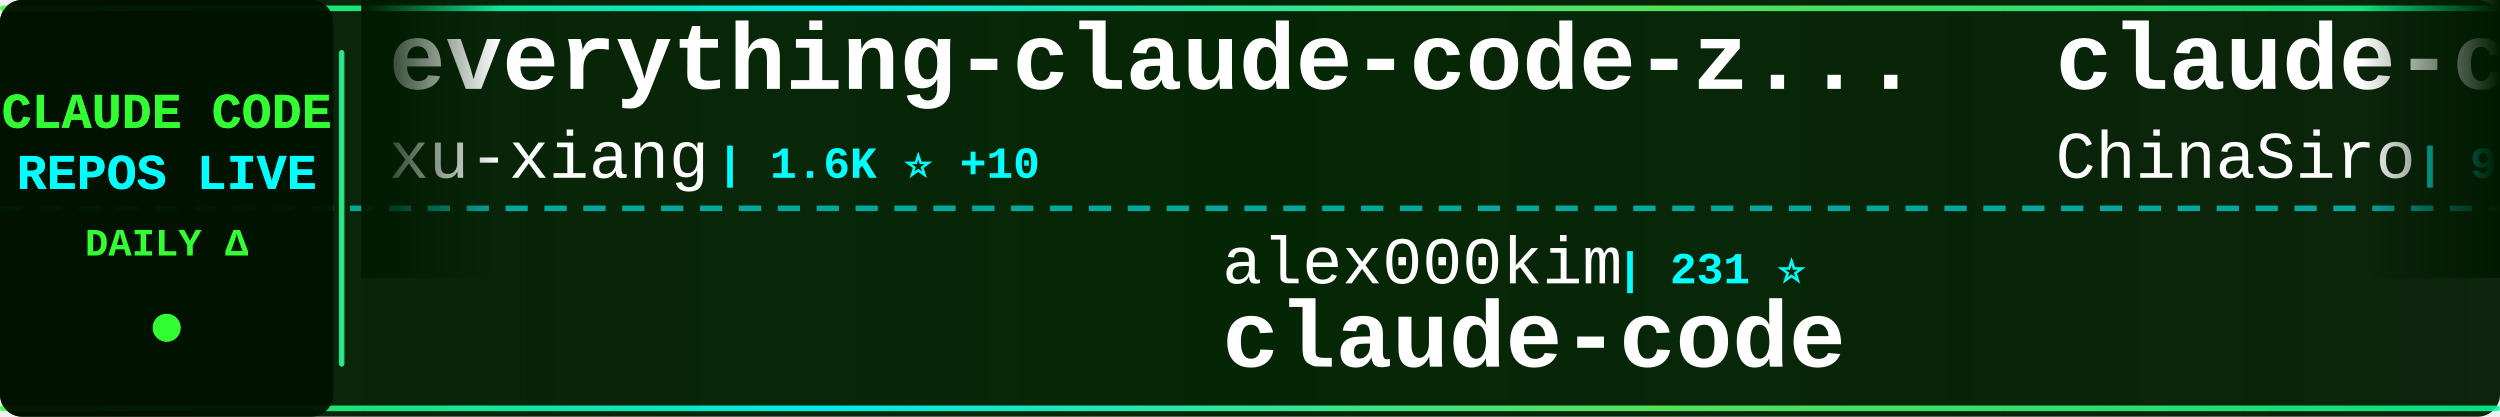
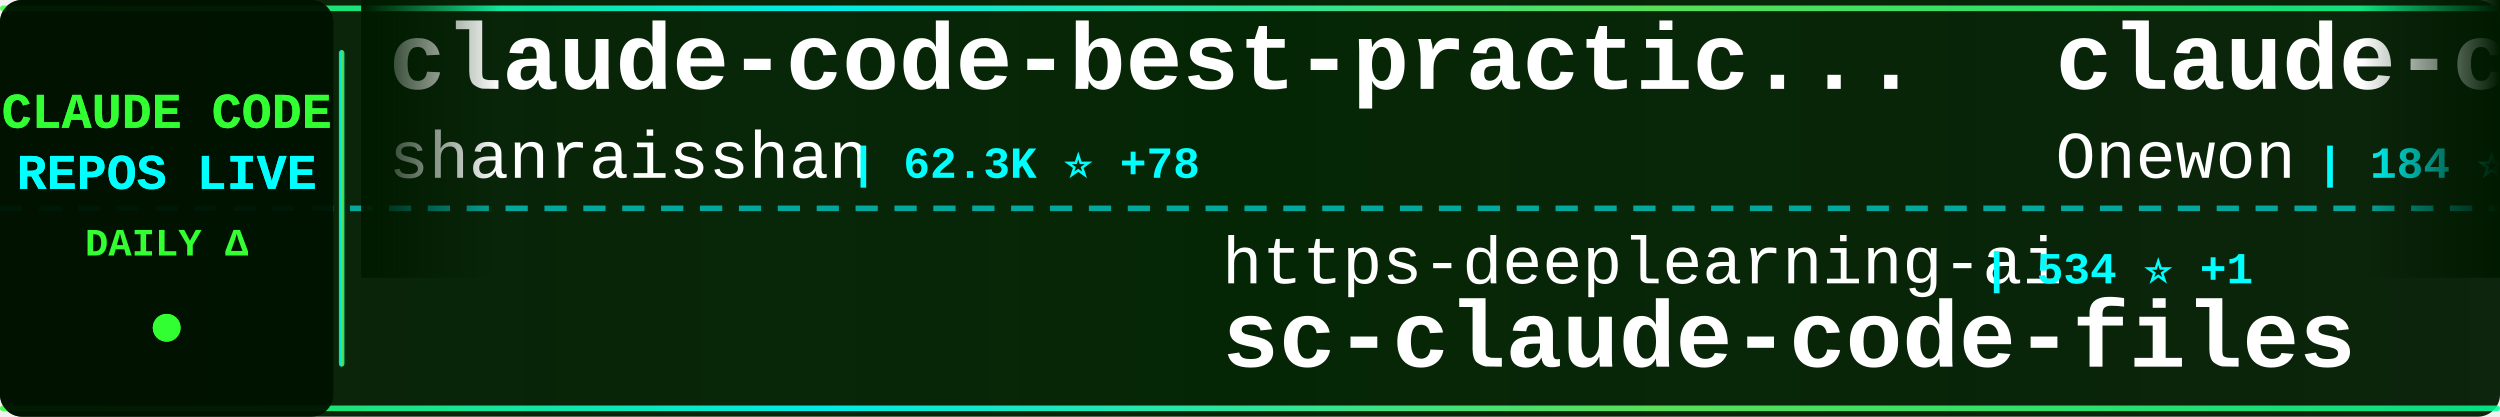
<svg xmlns="http://www.w3.org/2000/svg" width="900" height="150">
  <defs>
    <linearGradient id="tickerBg" x1="0%" y1="0%" x2="100%" y2="0%">
      <stop offset="0%" style="stop-color:#001a00;stop-opacity:0.95" />
      <stop offset="50%" style="stop-color:#002200;stop-opacity:0.98" />
      <stop offset="100%" style="stop-color:#001a00;stop-opacity:0.95" />
    </linearGradient>
    <linearGradient id="borderGrad" x1="0%" y1="0%" x2="100%" y2="0%">
      <stop offset="0%" style="stop-color:#33ff33;stop-opacity:0.85">
        <animate attributeName="stop-opacity" values="0.85;1;0.85" dur="2s" repeatCount="indefinite" />
      </stop>
      <stop offset="33%" style="stop-color:#00ffff;stop-opacity:0.9">
        <animate attributeName="stop-opacity" values="0.9;1;0.9" dur="2.2s" repeatCount="indefinite" />
      </stop>
      <stop offset="66%" style="stop-color:#66ff66;stop-opacity:0.85">
        <animate attributeName="stop-opacity" values="0.85;1;0.85" dur="1.8s" repeatCount="indefinite" />
      </stop>
      <stop offset="100%" style="stop-color:#00ff99;stop-opacity:0.85">
        <animate attributeName="stop-opacity" values="0.85;1;0.85" dur="2s" repeatCount="indefinite" />
      </stop>
    </linearGradient>
    <filter id="textGlow">
      <feGaussianBlur stdDeviation="0.1" result="coloredBlur" />
      <feMerge>
        <feMergeNode in="coloredBlur" />
        <feMergeNode in="SourceGraphic" />
      </feMerge>
    </filter>
    <filter id="metricGlow">
      <feGaussianBlur stdDeviation="0.2" result="coloredBlur" />
      <feMerge>
        <feMergeNode in="coloredBlur" />
        <feMergeNode in="SourceGraphic" />
      </feMerge>
    </filter>
    <linearGradient id="leftFade" x1="0%" y1="0%" x2="100%" y2="0%">
      <stop offset="0%" style="stop-color:#001a00;stop-opacity:1" />
      <stop offset="100%" style="stop-color:#001a00;stop-opacity:0" />
    </linearGradient>
    <linearGradient id="rightFade" x1="0%" y1="0%" x2="100%" y2="0%">
      <stop offset="0%" style="stop-color:#001a00;stop-opacity:0" />
      <stop offset="100%" style="stop-color:#001a00;stop-opacity:1" />
    </linearGradient>
  </defs>
  <rect width="900" height="150" fill="url(#tickerBg)" rx="8" />
  <rect x="0" y="2" width="900" height="2" fill="url(#borderGrad)" rx="1" />
  <rect x="0" y="146" width="900" height="2" fill="url(#borderGrad)" rx="1" />
  <line x1="0" y1="75" x2="900" y2="75" stroke="#00ffff" stroke-width="2" stroke-dasharray="8 6" opacity="0.6" />
  <rect x="0" y="0" width="120" height="150" fill="#001100" opacity="0.95" rx="8" />
  <text x="60" y="46" font-family="'Courier New', monospace" font-size="18" font-weight="bold" fill="#33ff33" text-anchor="middle" filter="url(#textGlow)">
    CLAUDE CODE
  </text>
  <text x="60" y="68" font-family="'Courier New', monospace" font-size="18" font-weight="bold" fill="#00ffff" text-anchor="middle" filter="url(#textGlow)">
    REPOS LIVE
  </text>
  <text x="60" y="92" font-family="'Courier New', monospace" font-size="14" font-weight="bold" fill="#33ff33" text-anchor="middle">
    DAILY Δ
  </text>
  <circle cx="60" cy="118" r="5" fill="#33ff33" filter="url(#metricGlow)">
    <animate attributeName="r" values="4;6;4" dur="1.5s" repeatCount="indefinite" />
    <animate attributeName="opacity" values="0.6;1;0.6" dur="1.5s" repeatCount="indefinite" />
  </circle>
  <rect x="122" y="18" width="2" height="114" fill="url(#borderGrad)" rx="1" />
  <clipPath id="tickerClip">
    <rect x="130" y="0" width="770" height="150" />
  </clipPath>
  <g clip-path="url(#tickerClip)">
    <g id="tickerItems">
      <animateTransform attributeName="transform" attributeType="XML" type="translate" from="0 0" to="-3000 0" dur="54s" repeatCount="indefinite" />
      <g transform="translate(0, 0)">
-         <text x="140" y="32" font-family="'Courier New', monospace" font-size="34" font-weight="bold" fill="#ffffff">everything-claude-code-z...</text>
-         <text x="140" y="64" font-family="'Courier New', monospace" font-size="24" font-weight="normal" fill="#ffffff" opacity="1.0">xu-xiang</text>
-         <text x="258" y="64" font-family="'Courier New', monospace" font-size="16" font-weight="bold" fill="#00ffff"> | 1.6K ⭐ +10</text>
+         <text x="140" y="32" font-family="'Courier New', monospace" font-size="34" font-weight="bold" fill="#ffffff">claude-code-best-practic...</text>
+         <text x="140" y="64" font-family="'Courier New', monospace" font-size="24" font-weight="normal" fill="#ffffff" opacity="1.0">shanraisshan</text>
+         <text x="306" y="64" font-family="'Courier New', monospace" font-size="16" font-weight="bold" fill="#00ffff"> | 62.3K ⭐ +78</text>
      </g>
      <g transform="translate(300, 0)">
-         <text x="140" y="102" font-family="'Courier New', monospace" font-size="24" font-weight="normal" fill="#ffffff" opacity="1.0">alex000kim</text>
-         <text x="282" y="102" font-family="'Courier New', monospace" font-size="16" font-weight="bold" fill="#00ffff"> | 231 ⭐</text>
-         <text x="140" y="132" font-family="'Courier New', monospace" font-size="34" font-weight="bold" fill="#ffffff">claude-code</text>
+         <text x="140" y="102" font-family="'Courier New', monospace" font-size="24" font-weight="normal" fill="#ffffff" opacity="1.0">https-deeplearning-ai</text>
+         <text x="414" y="102" font-family="'Courier New', monospace" font-size="16" font-weight="bold" fill="#00ffff"> | 534 ⭐ +1</text>
+         <text x="140" y="132" font-family="'Courier New', monospace" font-size="34" font-weight="bold" fill="#ffffff">sc-claude-code-files</text>
      </g>
      <g transform="translate(600, 0)">
-         <text x="140" y="32" font-family="'Courier New', monospace" font-size="34" font-weight="bold" fill="#ffffff">claude-code-sourcemap</text>
-         <text x="140" y="64" font-family="'Courier New', monospace" font-size="24" font-weight="normal" fill="#ffffff" opacity="1.0">ChinaSiro</text>
-         <text x="270" y="64" font-family="'Courier New', monospace" font-size="16" font-weight="bold" fill="#00ffff"> | 9.5K ⭐ +4</text>
+         <text x="140" y="32" font-family="'Courier New', monospace" font-size="34" font-weight="bold" fill="#ffffff">claude-code</text>
+         <text x="140" y="64" font-family="'Courier New', monospace" font-size="24" font-weight="normal" fill="#ffffff" opacity="1.0">Onewon</text>
+         <text x="234" y="64" font-family="'Courier New', monospace" font-size="16" font-weight="bold" fill="#00ffff"> | 184 ⭐</text>
      </g>
      <g transform="translate(900, 0)">
-         <text x="140" y="102" font-family="'Courier New', monospace" font-size="24" font-weight="normal" fill="#ffffff" opacity="1.0">Alishahryar1</text>
-         <text x="306" y="102" font-family="'Courier New', monospace" font-size="16" font-weight="bold" fill="#00ffff"> | 39.3K ⭐ +161</text>
-         <text x="140" y="132" font-family="'Courier New', monospace" font-size="34" font-weight="bold" fill="#ffffff">free-claude-code</text>
+         <text x="140" y="102" font-family="'Courier New', monospace" font-size="24" font-weight="normal" fill="#ffffff" opacity="1.0">sugyan</text>
+         <text x="234" y="102" font-family="'Courier New', monospace" font-size="16" font-weight="bold" fill="#00ffff"> | 1.1K ⭐ +1</text>
+         <text x="140" y="132" font-family="'Courier New', monospace" font-size="34" font-weight="bold" fill="#ffffff">claude-code-webui</text>
      </g>
      <g transform="translate(1200, 0)">
-         <text x="140" y="32" font-family="'Courier New', monospace" font-size="34" font-weight="bold" fill="#ffffff">claude-code-source-build</text>
-         <text x="140" y="64" font-family="'Courier New', monospace" font-size="24" font-weight="normal" fill="#ffffff" opacity="1.0">andrew-kramer-inno</text>
-         <text x="378" y="64" font-family="'Courier New', monospace" font-size="16" font-weight="bold" fill="#00ffff"> | 594 ⭐</text>
+         <text x="140" y="32" font-family="'Courier New', monospace" font-size="34" font-weight="bold" fill="#ffffff">skills</text>
+         <text x="140" y="64" font-family="'Courier New', monospace" font-size="24" font-weight="normal" fill="#ffffff" opacity="1.0">anthropics</text>
+         <text x="282" y="64" font-family="'Courier New', monospace" font-size="16" font-weight="bold" fill="#00ffff"> | 159.7K ⭐ +339</text>
      </g>
      <g transform="translate(1500, 0)">
-         <text x="140" y="102" font-family="'Courier New', monospace" font-size="24" font-weight="normal" fill="#ffffff" opacity="1.0">claude-code-best</text>
-         <text x="354" y="102" font-family="'Courier New', monospace" font-size="16" font-weight="bold" fill="#00ffff"> | 21.0K ⭐ +50</text>
-         <text x="140" y="132" font-family="'Courier New', monospace" font-size="34" font-weight="bold" fill="#ffffff">claude-code</text>
+         <text x="140" y="102" font-family="'Courier New', monospace" font-size="24" font-weight="normal" fill="#ffffff" opacity="1.0">jeremylongshore</text>
+         <text x="342" y="102" font-family="'Courier New', monospace" font-size="16" font-weight="bold" fill="#00ffff"> | 2.5K ⭐ +7</text>
+         <text x="140" y="132" font-family="'Courier New', monospace" font-size="34" font-weight="bold" fill="#ffffff">claude-code-plugins-plus...</text>
      </g>
      <g transform="translate(1800, 0)">
-         <text x="140" y="32" font-family="'Courier New', monospace" font-size="34" font-weight="bold" fill="#ffffff">claude-code</text>
+         <text x="140" y="32" font-family="'Courier New', monospace" font-size="34" font-weight="bold" fill="#ffffff">claude-code-security-rev...</text>
        <text x="140" y="64" font-family="'Courier New', monospace" font-size="24" font-weight="normal" fill="#ffffff" opacity="1.0">anthropics</text>
-         <text x="282" y="64" font-family="'Courier New', monospace" font-size="16" font-weight="bold" fill="#00ffff"> | 137.0K ⭐ +207</text>
+         <text x="282" y="64" font-family="'Courier New', monospace" font-size="16" font-weight="bold" fill="#00ffff"> | 5.5K ⭐ +11</text>
      </g>
      <g transform="translate(2100, 0)">
-         <text x="140" y="102" font-family="'Courier New', monospace" font-size="24" font-weight="normal" fill="#ffffff" opacity="1.0">Onewon</text>
-         <text x="234" y="102" font-family="'Courier New', monospace" font-size="16" font-weight="bold" fill="#00ffff"> | 184 ⭐</text>
+         <text x="140" y="102" font-family="'Courier New', monospace" font-size="24" font-weight="normal" fill="#ffffff" opacity="1.0">isboyjc</text>
+         <text x="246" y="102" font-family="'Courier New', monospace" font-size="16" font-weight="bold" fill="#00ffff"> | 160 ⭐</text>
        <text x="140" y="132" font-family="'Courier New', monospace" font-size="34" font-weight="bold" fill="#ffffff">claude-code</text>
      </g>
      <g transform="translate(2400, 0)">
-         <text x="140" y="32" font-family="'Courier New', monospace" font-size="34" font-weight="bold" fill="#ffffff">claude_code_src</text>
-         <text x="140" y="64" font-family="'Courier New', monospace" font-size="24" font-weight="normal" fill="#ffffff" opacity="1.0">ponponon</text>
-         <text x="258" y="64" font-family="'Courier New', monospace" font-size="16" font-weight="bold" fill="#00ffff"> | 2.3K ⭐ +1</text>
+         <text x="140" y="32" font-family="'Courier New', monospace" font-size="34" font-weight="bold" fill="#ffffff">claude-code</text>
+         <text x="140" y="64" font-family="'Courier New', monospace" font-size="24" font-weight="normal" fill="#ffffff" opacity="1.0">mehmoodosman</text>
+         <text x="306" y="64" font-family="'Courier New', monospace" font-size="16" font-weight="bold" fill="#00ffff"> | 170 ⭐</text>
      </g>
      <g transform="translate(2700, 0)">
-         <text x="140" y="102" font-family="'Courier New', monospace" font-size="24" font-weight="normal" fill="#ffffff" opacity="1.0">RishabhK103</text>
-         <text x="294" y="102" font-family="'Courier New', monospace" font-size="16" font-weight="bold" fill="#00ffff"> | 101 ⭐</text>
-         <text x="140" y="132" font-family="'Courier New', monospace" font-size="34" font-weight="bold" fill="#ffffff">claude-code</text>
+         <text x="140" y="102" font-family="'Courier New', monospace" font-size="24" font-weight="normal" fill="#ffffff" opacity="1.0">liuup</text>
+         <text x="222" y="102" font-family="'Courier New', monospace" font-size="16" font-weight="bold" fill="#00ffff"> | 3.5K ⭐ +16</text>
+         <text x="140" y="132" font-family="'Courier New', monospace" font-size="34" font-weight="bold" fill="#ffffff">claude-code-analysis</text>
      </g>
      <g transform="translate(3000, 0)">
-         <text x="140" y="32" font-family="'Courier New', monospace" font-size="34" font-weight="bold" fill="#ffffff">everything-claude-code-z...</text>
-         <text x="140" y="64" font-family="'Courier New', monospace" font-size="24" font-weight="normal" fill="#ffffff" opacity="1.0">xu-xiang</text>
-         <text x="258" y="64" font-family="'Courier New', monospace" font-size="16" font-weight="bold" fill="#00ffff"> | 1.6K ⭐ +10</text>
+         <text x="140" y="32" font-family="'Courier New', monospace" font-size="34" font-weight="bold" fill="#ffffff">claude-code-best-practic...</text>
+         <text x="140" y="64" font-family="'Courier New', monospace" font-size="24" font-weight="normal" fill="#ffffff" opacity="1.0">shanraisshan</text>
+         <text x="306" y="64" font-family="'Courier New', monospace" font-size="16" font-weight="bold" fill="#00ffff"> | 62.3K ⭐ +78</text>
      </g>
      <g transform="translate(3300, 0)">
-         <text x="140" y="102" font-family="'Courier New', monospace" font-size="24" font-weight="normal" fill="#ffffff" opacity="1.0">alex000kim</text>
-         <text x="282" y="102" font-family="'Courier New', monospace" font-size="16" font-weight="bold" fill="#00ffff"> | 231 ⭐</text>
-         <text x="140" y="132" font-family="'Courier New', monospace" font-size="34" font-weight="bold" fill="#ffffff">claude-code</text>
+         <text x="140" y="102" font-family="'Courier New', monospace" font-size="24" font-weight="normal" fill="#ffffff" opacity="1.0">https-deeplearning-ai</text>
+         <text x="414" y="102" font-family="'Courier New', monospace" font-size="16" font-weight="bold" fill="#00ffff"> | 534 ⭐ +1</text>
+         <text x="140" y="132" font-family="'Courier New', monospace" font-size="34" font-weight="bold" fill="#ffffff">sc-claude-code-files</text>
      </g>
      <g transform="translate(3600, 0)">
-         <text x="140" y="32" font-family="'Courier New', monospace" font-size="34" font-weight="bold" fill="#ffffff">claude-code-sourcemap</text>
-         <text x="140" y="64" font-family="'Courier New', monospace" font-size="24" font-weight="normal" fill="#ffffff" opacity="1.0">ChinaSiro</text>
-         <text x="270" y="64" font-family="'Courier New', monospace" font-size="16" font-weight="bold" fill="#00ffff"> | 9.5K ⭐ +4</text>
+         <text x="140" y="32" font-family="'Courier New', monospace" font-size="34" font-weight="bold" fill="#ffffff">claude-code</text>
+         <text x="140" y="64" font-family="'Courier New', monospace" font-size="24" font-weight="normal" fill="#ffffff" opacity="1.0">Onewon</text>
+         <text x="234" y="64" font-family="'Courier New', monospace" font-size="16" font-weight="bold" fill="#00ffff"> | 184 ⭐</text>
      </g>
      <g transform="translate(3900, 0)">
-         <text x="140" y="102" font-family="'Courier New', monospace" font-size="24" font-weight="normal" fill="#ffffff" opacity="1.0">Alishahryar1</text>
-         <text x="306" y="102" font-family="'Courier New', monospace" font-size="16" font-weight="bold" fill="#00ffff"> | 39.3K ⭐ +161</text>
-         <text x="140" y="132" font-family="'Courier New', monospace" font-size="34" font-weight="bold" fill="#ffffff">free-claude-code</text>
+         <text x="140" y="102" font-family="'Courier New', monospace" font-size="24" font-weight="normal" fill="#ffffff" opacity="1.0">sugyan</text>
+         <text x="234" y="102" font-family="'Courier New', monospace" font-size="16" font-weight="bold" fill="#00ffff"> | 1.1K ⭐ +1</text>
+         <text x="140" y="132" font-family="'Courier New', monospace" font-size="34" font-weight="bold" fill="#ffffff">claude-code-webui</text>
      </g>
    </g>
  </g>
  <rect x="130" y="0" width="50" height="100" fill="url(#leftFade)" />
  <rect x="850" y="0" width="50" height="100" fill="url(#rightFade)" />
</svg>
